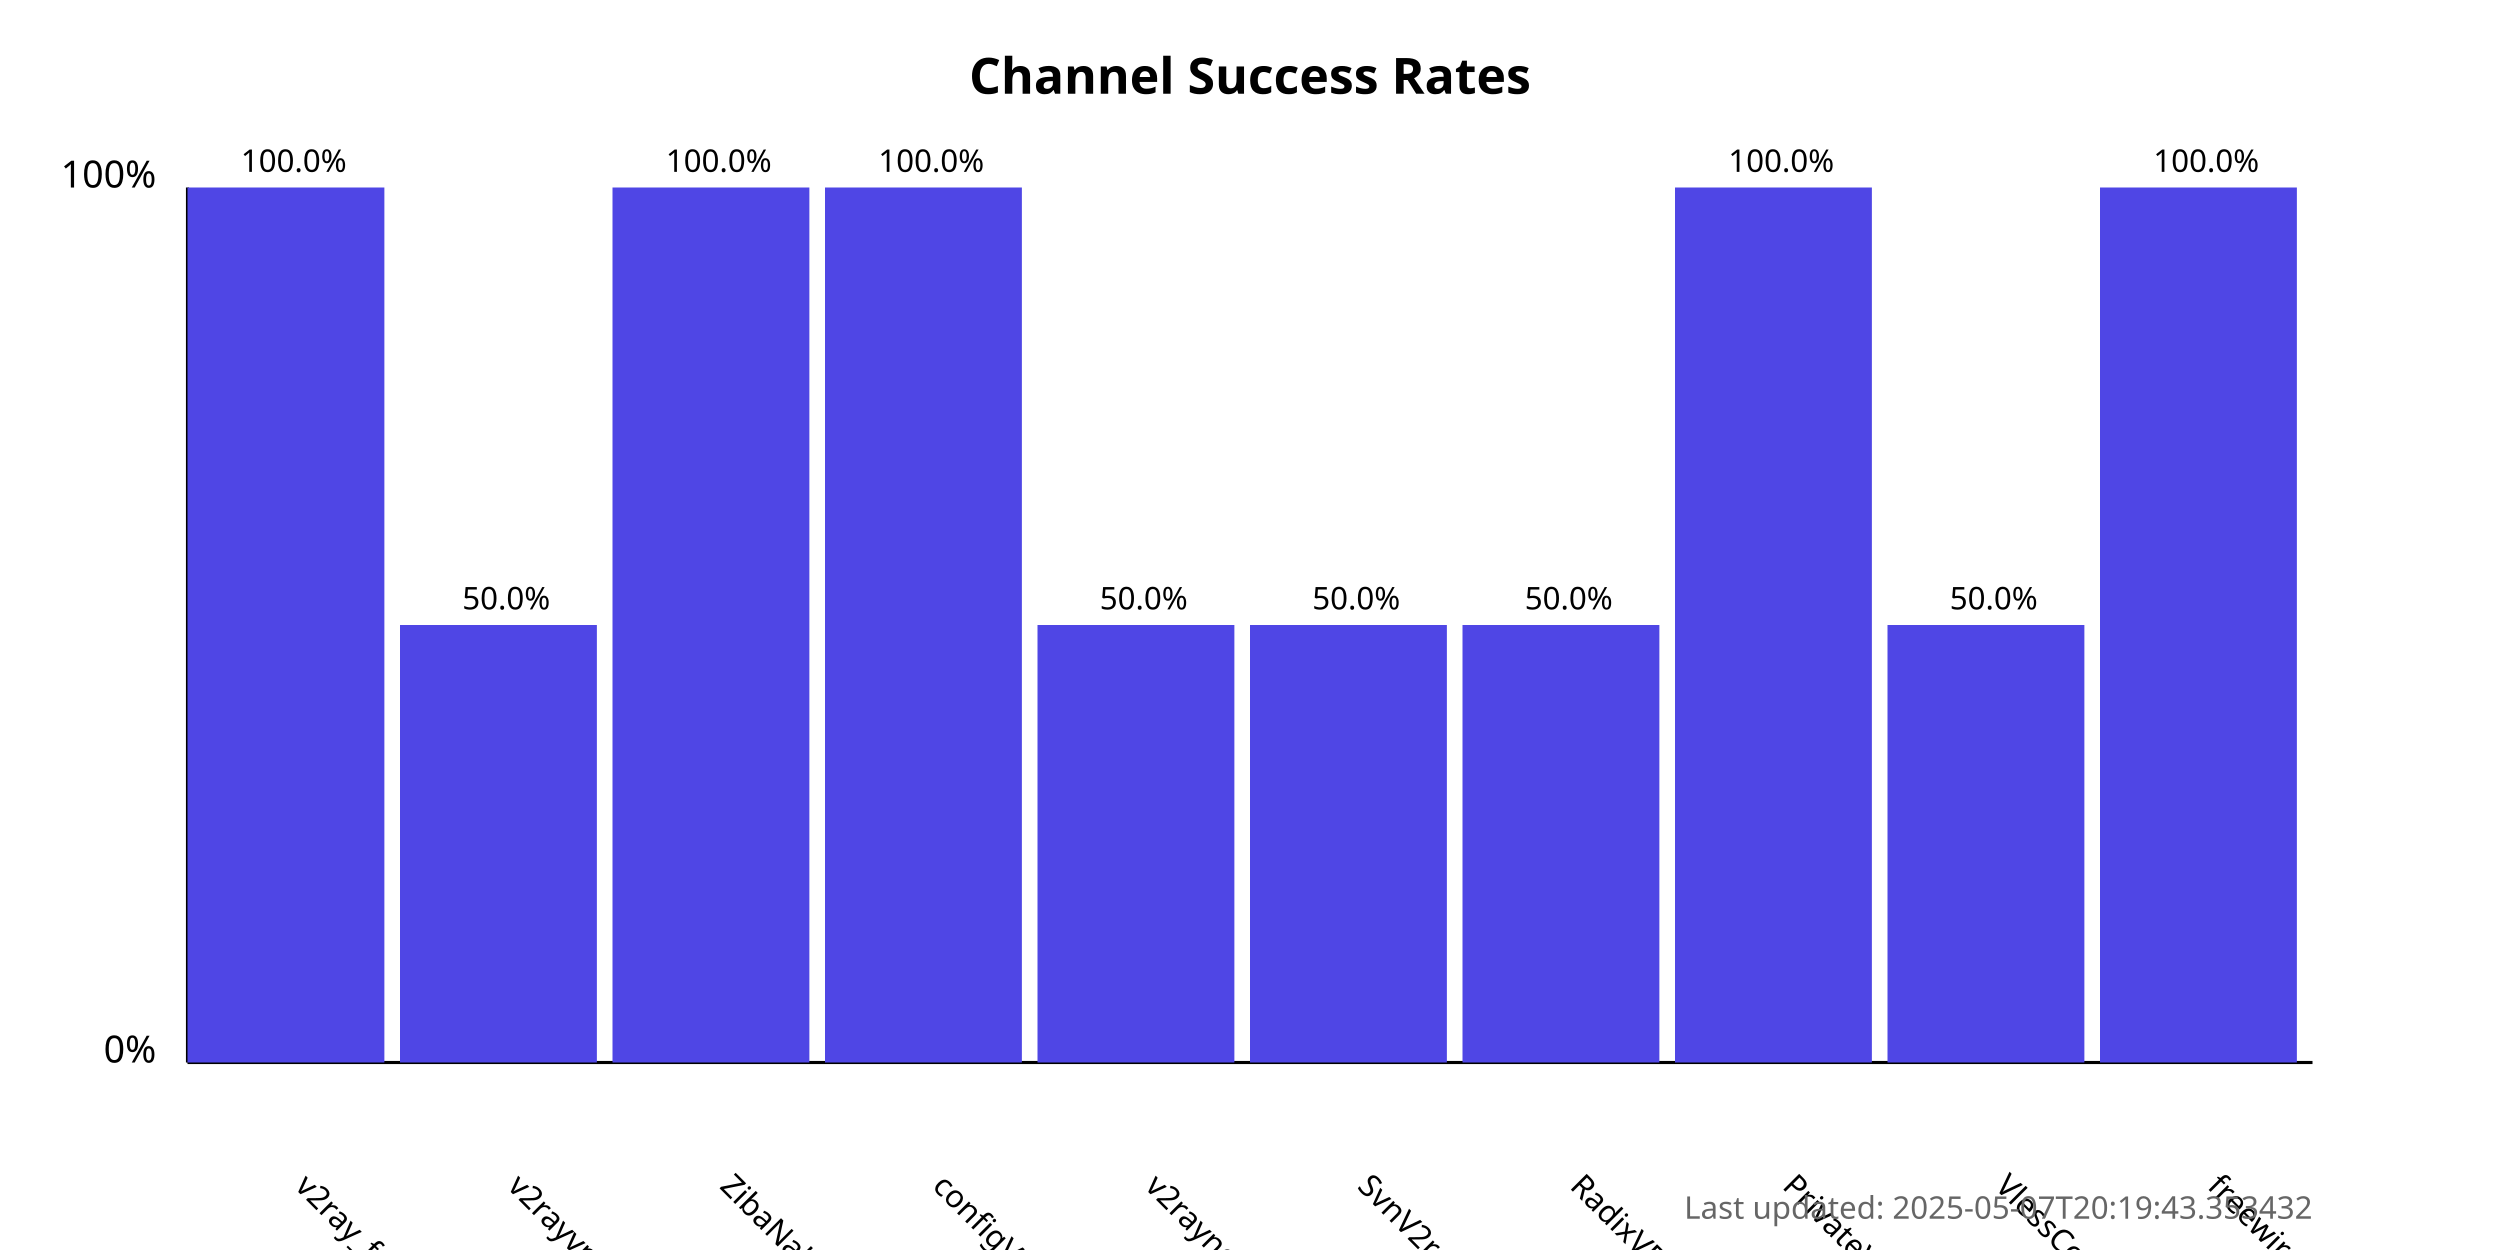
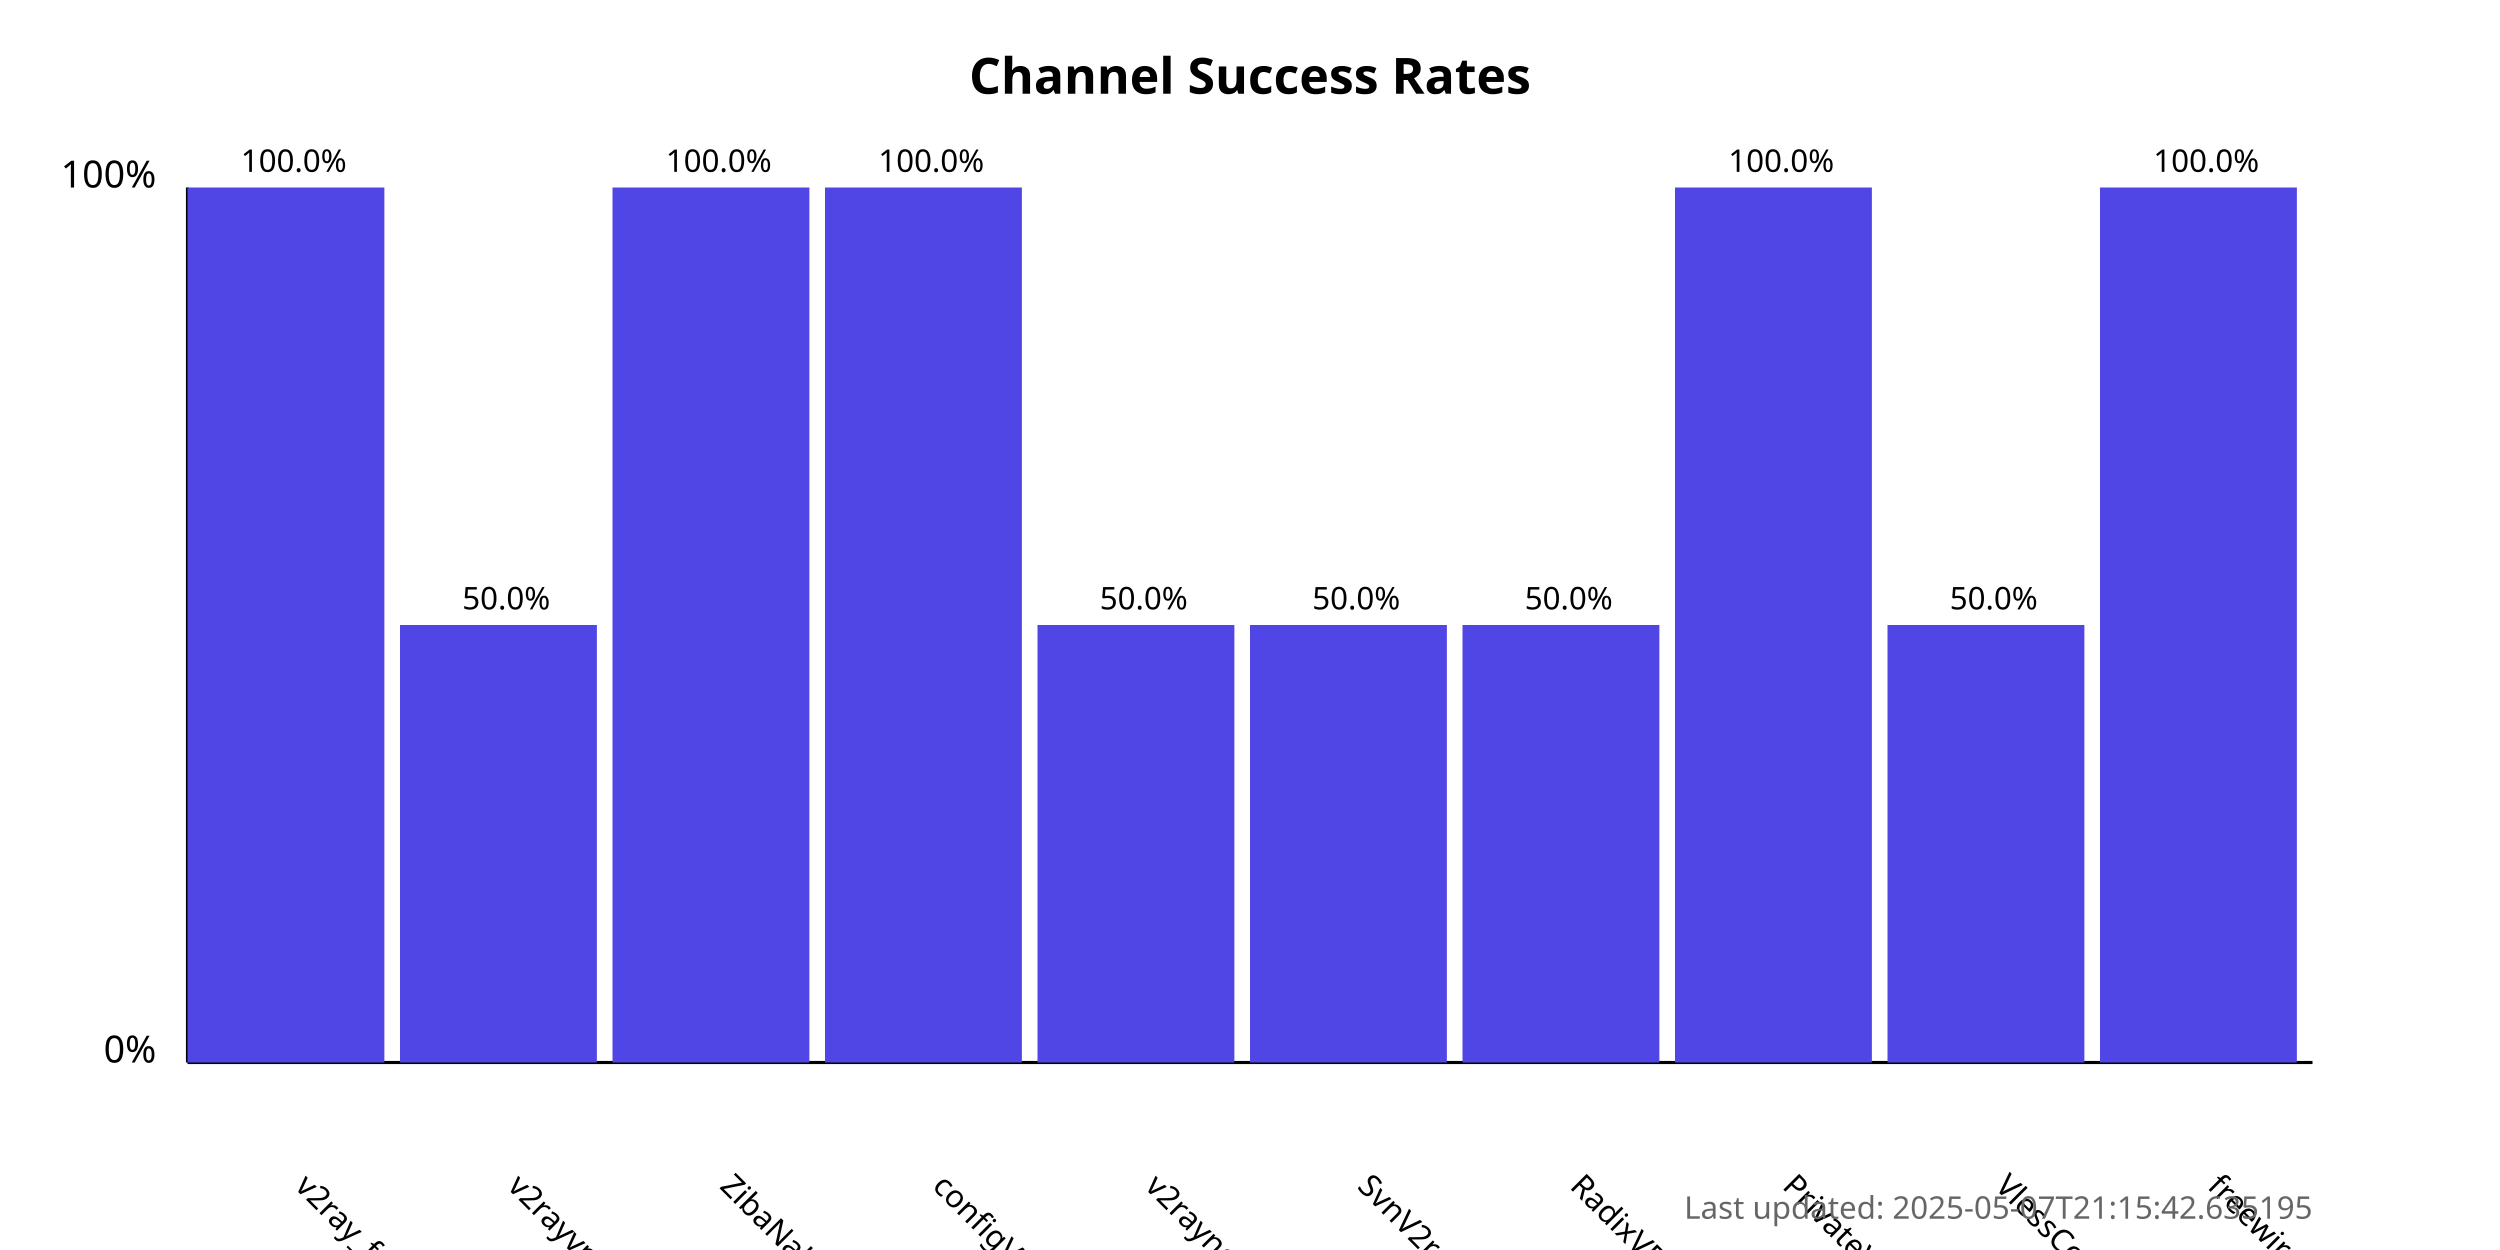
<svg xmlns="http://www.w3.org/2000/svg" width="800" height="400">
  <style>
            .chart-title { font: bold 16px sans-serif; }
            .axis-label { font: 12px sans-serif; }
            .tick-label { font: 10px sans-serif; }
            .bar { fill: #4f46e5; }
            .bar:hover { fill: #6366f1; }
            .timestamp { font: 10px sans-serif; fill: #666; }
        </style>
  <text x="400.0" y="30" text-anchor="middle" class="chart-title">
            Channel Success Rates
        </text>
  <line x1="60" y1="340" x2="60" y2="60" stroke="black" stroke-width="1" />
  <line x1="60" y1="340" x2="740" y2="340" stroke="black" stroke-width="1" />
  <text x="50" y="340" text-anchor="end" class="axis-label">0%</text>
  <text x="50" y="60" text-anchor="end" class="axis-label">100%</text>
  <g>
    <rect x="60" y="60.0" width="63.0" height="280.0" class="bar" />
    <text x="94.0" y="380" transform="rotate(45, 94.0, 380)" text-anchor="start" class="tick-label">
                v2ray_free_conf
            </text>
    <text x="94.0" y="55.0" text-anchor="middle" class="tick-label">
                100.0%
            </text>
  </g>
  <g>
    <rect x="128.0" y="200.0" width="63.0" height="140.0" class="bar" />
    <text x="162.0" y="380" transform="rotate(45, 162.0, 380)" text-anchor="start" class="tick-label">
                v2rayvpno
            </text>
    <text x="162.0" y="195.0" text-anchor="middle" class="tick-label">
                50.0%
            </text>
  </g>
  <g>
    <rect x="196.0" y="60.0" width="63.0" height="280.0" class="bar" />
    <text x="230.0" y="380" transform="rotate(45, 230.0, 380)" text-anchor="start" class="tick-label">
                ZibaNabz
            </text>
    <text x="230.0" y="55.0" text-anchor="middle" class="tick-label">
                100.0%
            </text>
  </g>
  <g>
    <rect x="264.0" y="60.0" width="63.0" height="280.0" class="bar" />
    <text x="298.0" y="380" transform="rotate(45, 298.0, 380)" text-anchor="start" class="tick-label">
                configV2rayForFree
            </text>
    <text x="298.0" y="55.0" text-anchor="middle" class="tick-label">
                100.0%
            </text>
  </g>
  <g>
    <rect x="332.0" y="200.0" width="63.0" height="140.0" class="bar" />
    <text x="366.0" y="380" transform="rotate(45, 366.0, 380)" text-anchor="start" class="tick-label">
                v2rayngvpn
            </text>
    <text x="366.0" y="195.0" text-anchor="middle" class="tick-label">
                50.0%
            </text>
  </g>
  <g>
    <rect x="400.0" y="200.0" width="63.0" height="140.0" class="bar" />
    <text x="434.0" y="380" transform="rotate(45, 434.0, 380)" text-anchor="start" class="tick-label">
                SvnV2ray
            </text>
    <text x="434.0" y="195.0" text-anchor="middle" class="tick-label">
                50.0%
            </text>
  </g>
  <g>
    <rect x="468.0" y="200.0" width="63.0" height="140.0" class="bar" />
    <text x="502.0" y="380" transform="rotate(45, 502.0, 380)" text-anchor="start" class="tick-label">
                RadixVPN
            </text>
    <text x="502.0" y="195.0" text-anchor="middle" class="tick-label">
                50.0%
            </text>
  </g>
  <g>
    <rect x="536.0" y="60.0" width="63.0" height="280.0" class="bar" />
    <text x="570.0" y="380" transform="rotate(45, 570.0, 380)" text-anchor="start" class="tick-label">
                PrivateVPNs
            </text>
    <text x="570.0" y="55.0" text-anchor="middle" class="tick-label">
                100.0%
            </text>
  </g>
  <g>
    <rect x="604.0" y="200.0" width="63.0" height="140.0" class="bar" />
    <text x="638.0" y="380" transform="rotate(45, 638.0, 380)" text-anchor="start" class="tick-label">
                VlessConfig
            </text>
    <text x="638.0" y="195.0" text-anchor="middle" class="tick-label">
                50.0%
            </text>
  </g>
  <g>
    <rect x="672.0" y="60.0" width="63.0" height="280.0" class="bar" />
    <text x="706.0" y="380" transform="rotate(45, 706.0, 380)" text-anchor="start" class="tick-label">
                freewireguard
            </text>
    <text x="706.0" y="55.0" text-anchor="middle" class="tick-label">
                100.0%
            </text>
  </g>
  <text x="740" y="390" text-anchor="end" class="timestamp">
-             Last updated: 2025-05-07T20:19:43.353432
+             Last updated: 2025-05-07T21:15:42.635195
        </text>
</svg>
